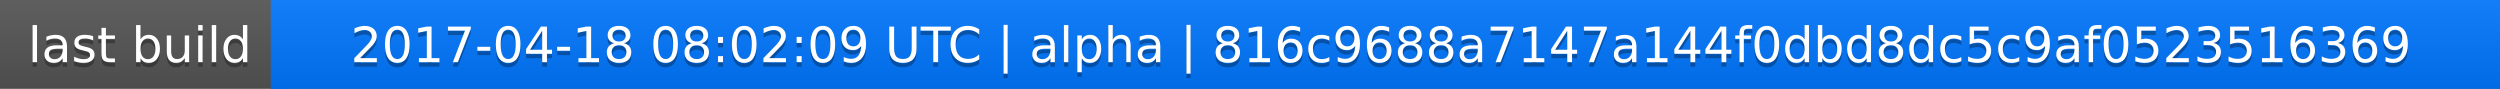
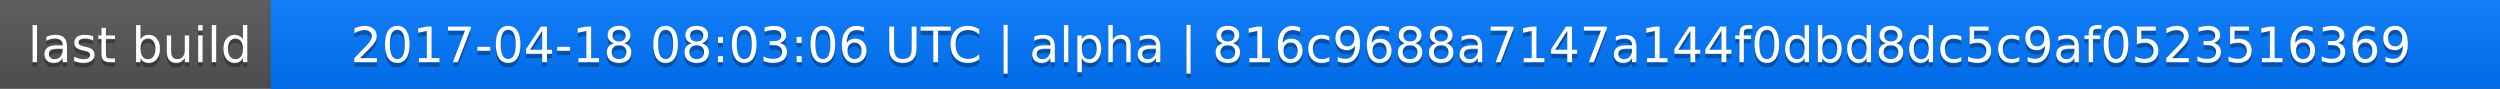
<svg xmlns="http://www.w3.org/2000/svg" width="563" height="20">
  <linearGradient id="a" x2="0" y2="100%">
    <stop offset="0" stop-color="#bbb" stop-opacity=".1" />
    <stop offset="1" stop-opacity=".1" />
  </linearGradient>
  <rect rx="0" width="563" height="20" fill="#555" />
  <rect rx="0" x="61" width="502" height="20" fill="#07f" />
  <path fill="#07f" d="M61 0h4v20h-4z" />
  <rect rx="0" width="563" height="20" fill="url(#a)" />
  <g fill="#fff" text-anchor="middle" font-family="DejaVu Sans,Verdana,Geneva,sans-serif" font-size="11">
    <text x="31.5" y="15" fill="#010101" fill-opacity=".3">last build</text>
    <text x="31.5" y="14">last build</text>
-     <text x="311" y="15" fill="#010101" fill-opacity=".3">2017-04-18 08:02:09 UTC | alpha | 816c9688a7147a144f0dbd8dc5c9af0523516369</text>
-     <text x="311" y="14">2017-04-18 08:02:09 UTC | alpha | 816c9688a7147a144f0dbd8dc5c9af0523516369</text>
+     <text x="311" y="15" fill="#010101" fill-opacity=".3">2017-04-18 08:03:06 UTC | alpha | 816c9688a7147a144f0dbd8dc5c9af0523516369</text>
+     <text x="311" y="14">2017-04-18 08:03:06 UTC | alpha | 816c9688a7147a144f0dbd8dc5c9af0523516369</text>
  </g>
</svg>
